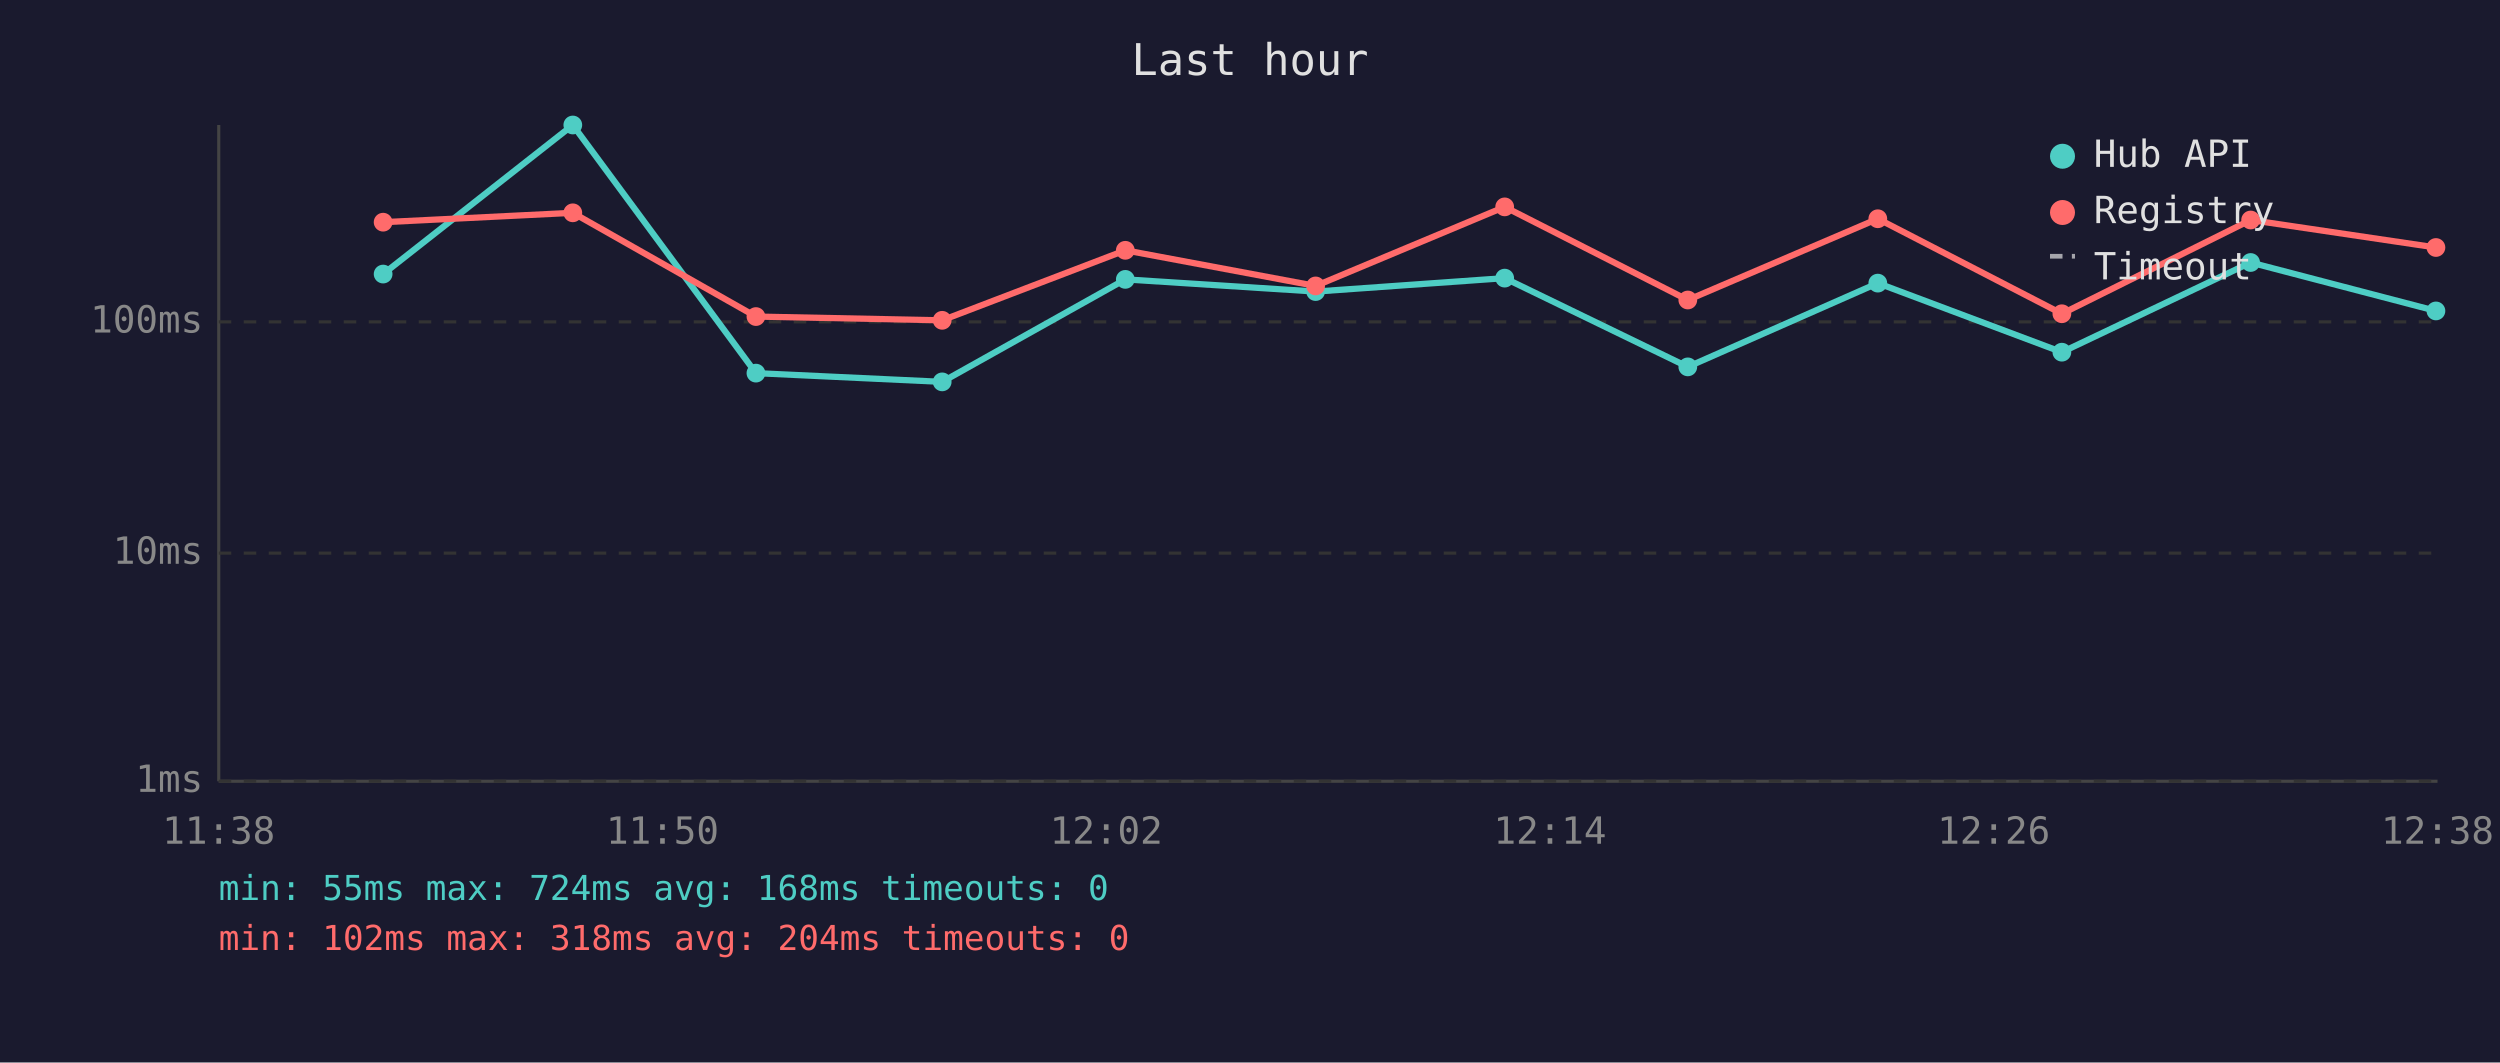
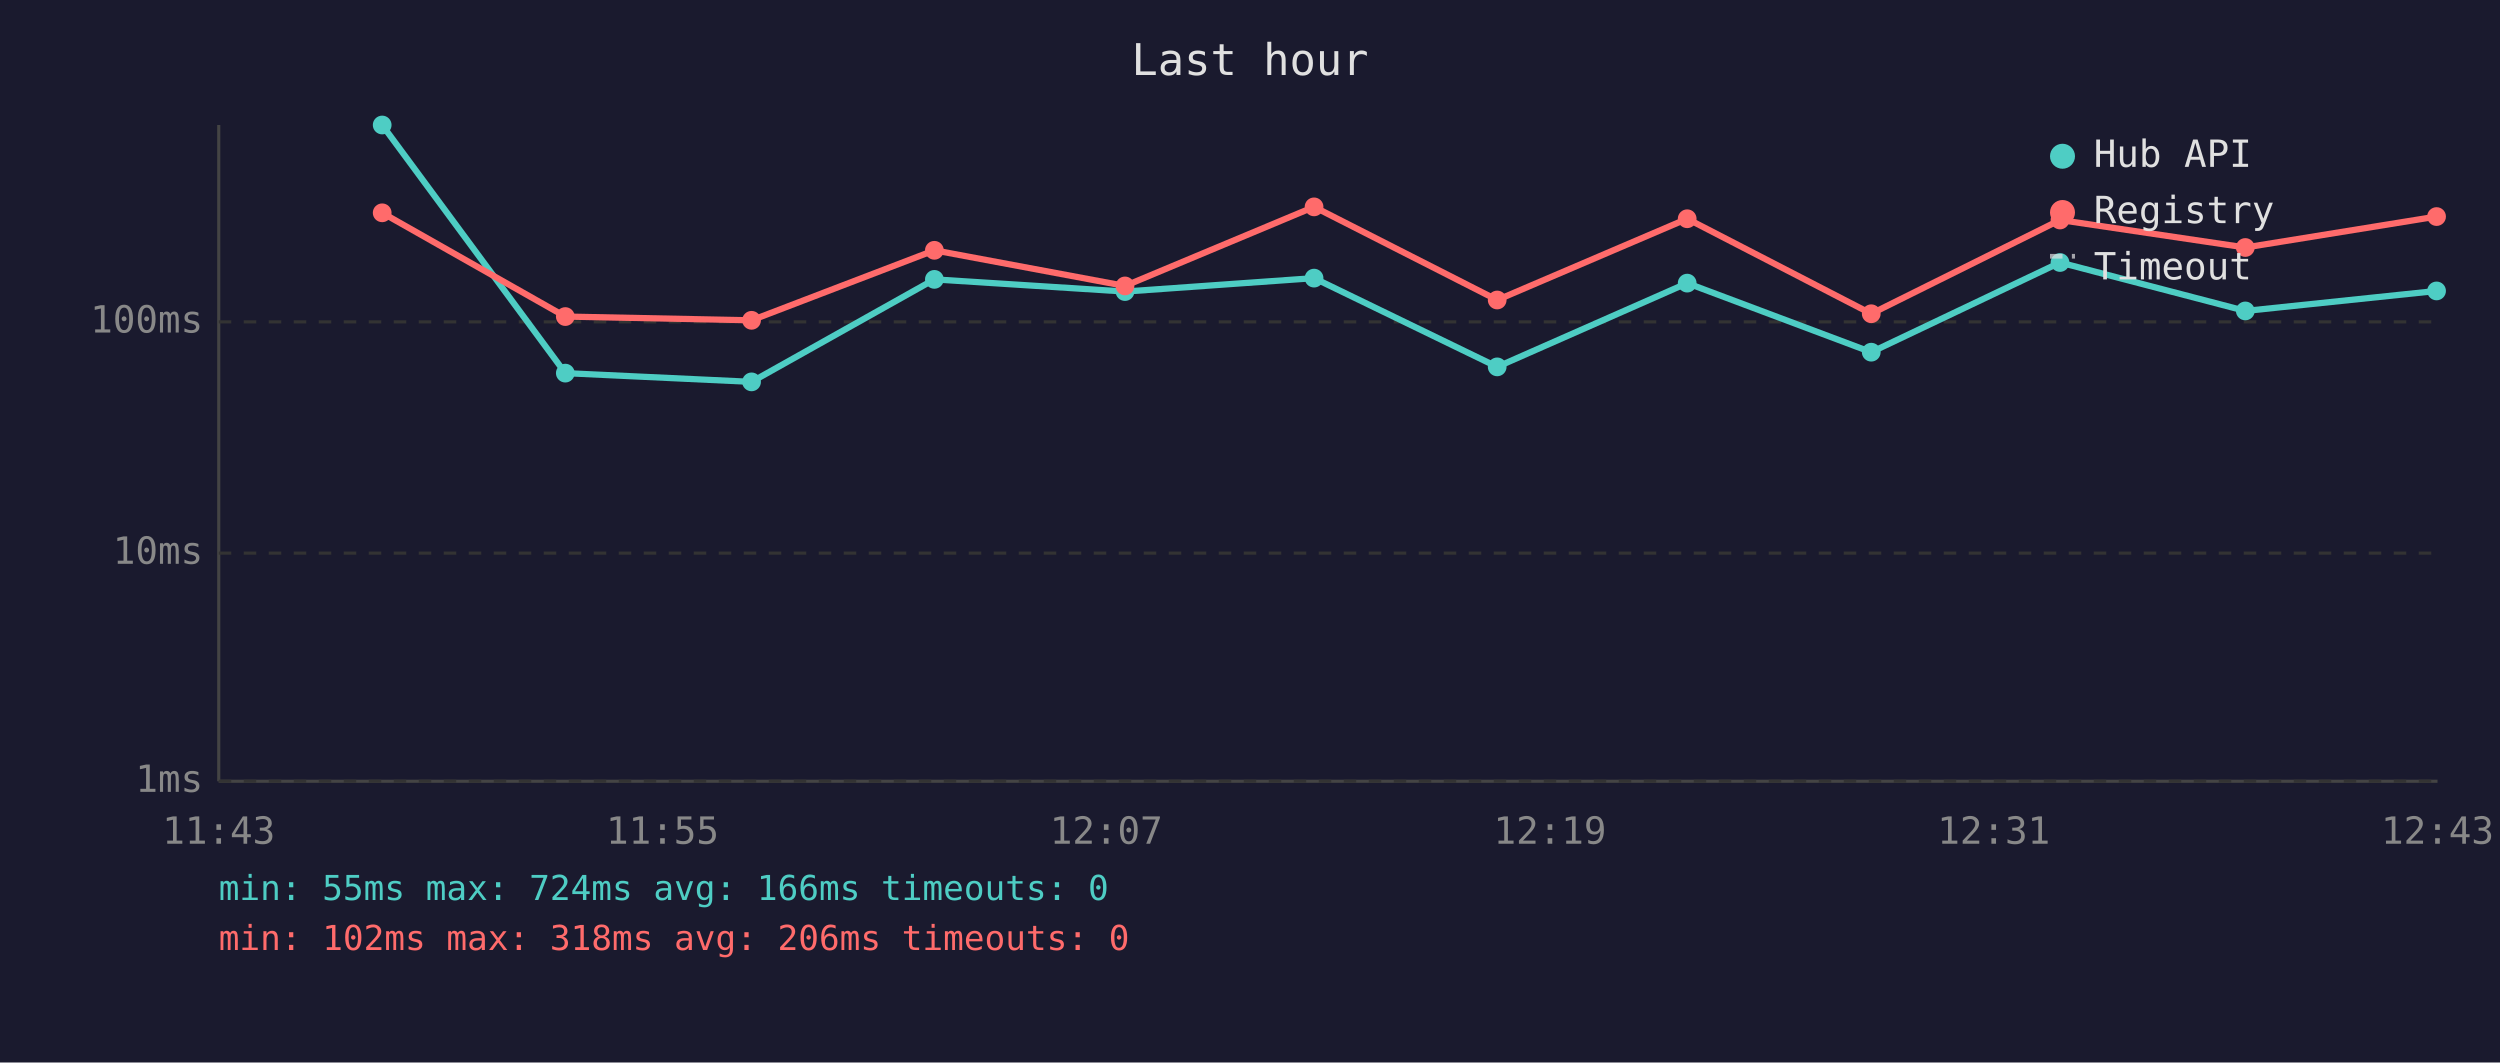
<svg xmlns="http://www.w3.org/2000/svg" viewBox="0 0 800 340" font-family="monospace" font-size="12">
  <rect width="800" height="340" fill="#1a1a2e" />
  <text x="400" y="24" fill="#e0e0e0" font-size="14" text-anchor="middle">Last hour</text>
  <line x1="70" y1="40" x2="70" y2="250" stroke="#444" stroke-width="1" />
  <line x1="70" y1="250" x2="780" y2="250" stroke="#444" stroke-width="1" />
  <line x1="70" y1="250" x2="780" y2="250" stroke="#333" stroke-width="1" stroke-dasharray="4" />
  <text x="65" y="250" fill="#888" text-anchor="end" dominant-baseline="middle">1ms</text>
  <line x1="70" y1="177" x2="780" y2="177" stroke="#333" stroke-width="1" stroke-dasharray="4" />
  <text x="65" y="177" fill="#888" text-anchor="end" dominant-baseline="middle">10ms</text>
  <line x1="70" y1="103" x2="780" y2="103" stroke="#333" stroke-width="1" stroke-dasharray="4" />
  <text x="65" y="103" fill="#888" text-anchor="end" dominant-baseline="middle">100ms</text>
-   <text x="70" y="270" fill="#888" text-anchor="middle">11:38</text>
-   <text x="212" y="270" fill="#888" text-anchor="middle">11:50</text>
-   <text x="354" y="270" fill="#888" text-anchor="middle">12:02</text>
-   <text x="496" y="270" fill="#888" text-anchor="middle">12:14</text>
-   <text x="638" y="270" fill="#888" text-anchor="middle">12:26</text>
-   <text x="780" y="270" fill="#888" text-anchor="middle">12:38</text>
-   <polyline points="122.6,87.7 183.3,40.0 241.9,119.4 301.5,122.2 360.1,89.4 421.0,93.3 481.5,89.0 540.1,117.4 600.9,90.6 659.8,112.7 720.2,84.0 779.5,99.5" fill="none" stroke="#4ecdc4" stroke-width="2" opacity="1" />
-   <circle cx="122.6" cy="87.7" r="3" fill="#4ecdc4" />
-   <circle cx="183.3" cy="40.0" r="3" fill="#4ecdc4" />
-   <circle cx="241.9" cy="119.4" r="3" fill="#4ecdc4" />
-   <circle cx="301.5" cy="122.2" r="3" fill="#4ecdc4" />
-   <circle cx="360.1" cy="89.4" r="3" fill="#4ecdc4" />
-   <circle cx="421.0" cy="93.3" r="3" fill="#4ecdc4" />
-   <circle cx="481.5" cy="89.0" r="3" fill="#4ecdc4" />
-   <circle cx="540.1" cy="117.4" r="3" fill="#4ecdc4" />
-   <circle cx="600.9" cy="90.6" r="3" fill="#4ecdc4" />
-   <circle cx="659.8" cy="112.7" r="3" fill="#4ecdc4" />
-   <circle cx="720.2" cy="84.0" r="3" fill="#4ecdc4" />
-   <circle cx="779.5" cy="99.5" r="3" fill="#4ecdc4" />
-   <polyline points="122.6,71.1 183.3,68.1 241.9,101.3 301.5,102.5 360.1,80.1 421.0,91.5 481.5,66.2 540.1,96.0 600.9,70.0 659.8,100.4 720.2,70.4 779.5,79.2" fill="none" stroke="#ff6b6b" stroke-width="2" opacity="1" />
-   <circle cx="122.6" cy="71.1" r="3" fill="#ff6b6b" />
-   <circle cx="183.3" cy="68.1" r="3" fill="#ff6b6b" />
-   <circle cx="241.9" cy="101.3" r="3" fill="#ff6b6b" />
-   <circle cx="301.5" cy="102.5" r="3" fill="#ff6b6b" />
-   <circle cx="360.1" cy="80.1" r="3" fill="#ff6b6b" />
-   <circle cx="421.0" cy="91.5" r="3" fill="#ff6b6b" />
-   <circle cx="481.5" cy="66.2" r="3" fill="#ff6b6b" />
-   <circle cx="540.1" cy="96.0" r="3" fill="#ff6b6b" />
-   <circle cx="600.9" cy="70.0" r="3" fill="#ff6b6b" />
-   <circle cx="659.8" cy="100.4" r="3" fill="#ff6b6b" />
-   <circle cx="720.2" cy="70.4" r="3" fill="#ff6b6b" />
-   <circle cx="779.5" cy="79.2" r="3" fill="#ff6b6b" />
+   <text x="70" y="270" fill="#888" text-anchor="middle">11:43</text>
+   <text x="212" y="270" fill="#888" text-anchor="middle">11:55</text>
+   <text x="354" y="270" fill="#888" text-anchor="middle">12:07</text>
+   <text x="496" y="270" fill="#888" text-anchor="middle">12:19</text>
+   <text x="638" y="270" fill="#888" text-anchor="middle">12:31</text>
+   <text x="780" y="270" fill="#888" text-anchor="middle">12:43</text>
+   <polyline points="122.3,40.0 180.9,119.4 240.5,122.2 299.0,89.4 360.0,93.3 420.5,89.0 479.1,117.4 539.9,90.6 598.8,112.7 659.2,84.0 718.5,99.5 779.7,93.1" fill="none" stroke="#4ecdc4" stroke-width="2" opacity="1" />
+   <circle cx="122.3" cy="40.0" r="3" fill="#4ecdc4" />
+   <circle cx="180.9" cy="119.4" r="3" fill="#4ecdc4" />
+   <circle cx="240.5" cy="122.2" r="3" fill="#4ecdc4" />
+   <circle cx="299.0" cy="89.4" r="3" fill="#4ecdc4" />
+   <circle cx="360.0" cy="93.3" r="3" fill="#4ecdc4" />
+   <circle cx="420.5" cy="89.0" r="3" fill="#4ecdc4" />
+   <circle cx="479.1" cy="117.4" r="3" fill="#4ecdc4" />
+   <circle cx="539.9" cy="90.6" r="3" fill="#4ecdc4" />
+   <circle cx="598.8" cy="112.7" r="3" fill="#4ecdc4" />
+   <circle cx="659.2" cy="84.0" r="3" fill="#4ecdc4" />
+   <circle cx="718.5" cy="99.5" r="3" fill="#4ecdc4" />
+   <circle cx="779.7" cy="93.1" r="3" fill="#4ecdc4" />
+   <polyline points="122.3,68.1 180.9,101.3 240.5,102.5 299.0,80.1 360.0,91.5 420.5,66.2 479.1,96.0 539.9,70.0 598.8,100.4 659.2,70.4 718.5,79.2 779.7,69.3" fill="none" stroke="#ff6b6b" stroke-width="2" opacity="1" />
+   <circle cx="122.3" cy="68.1" r="3" fill="#ff6b6b" />
+   <circle cx="180.9" cy="101.3" r="3" fill="#ff6b6b" />
+   <circle cx="240.5" cy="102.5" r="3" fill="#ff6b6b" />
+   <circle cx="299.0" cy="80.1" r="3" fill="#ff6b6b" />
+   <circle cx="360.0" cy="91.5" r="3" fill="#ff6b6b" />
+   <circle cx="420.5" cy="66.2" r="3" fill="#ff6b6b" />
+   <circle cx="479.1" cy="96.0" r="3" fill="#ff6b6b" />
+   <circle cx="539.9" cy="70.0" r="3" fill="#ff6b6b" />
+   <circle cx="598.8" cy="100.4" r="3" fill="#ff6b6b" />
+   <circle cx="659.2" cy="70.4" r="3" fill="#ff6b6b" />
+   <circle cx="718.5" cy="79.2" r="3" fill="#ff6b6b" />
+   <circle cx="779.7" cy="69.3" r="3" fill="#ff6b6b" />
  <circle cx="660" cy="50" r="4" fill="#4ecdc4" />
  <text x="670" y="50" fill="#e0e0e0" dominant-baseline="middle">Hub API</text>
  <circle cx="660" cy="68" r="4" fill="#ff6b6b" />
  <text x="670" y="68" fill="#e0e0e0" dominant-baseline="middle">Registry</text>
  <line x1="656" y1="82" x2="664" y2="82" stroke="#e0e0e0" stroke-width="1.5" stroke-dasharray="4,3" opacity="0.7" />
  <text x="670" y="86" fill="#e0e0e0" dominant-baseline="middle">Timeout</text>
-   <text x="70" y="288" fill="#4ecdc4" font-size="11">min: 55ms  max: 724ms  avg: 168ms  timeouts: 0</text>
-   <text x="70" y="304" fill="#ff6b6b" font-size="11">min: 102ms  max: 318ms  avg: 204ms  timeouts: 0</text>
+   <text x="70" y="288" fill="#4ecdc4" font-size="11">min: 55ms  max: 724ms  avg: 166ms  timeouts: 0</text>
+   <text x="70" y="304" fill="#ff6b6b" font-size="11">min: 102ms  max: 318ms  avg: 206ms  timeouts: 0</text>
</svg>
